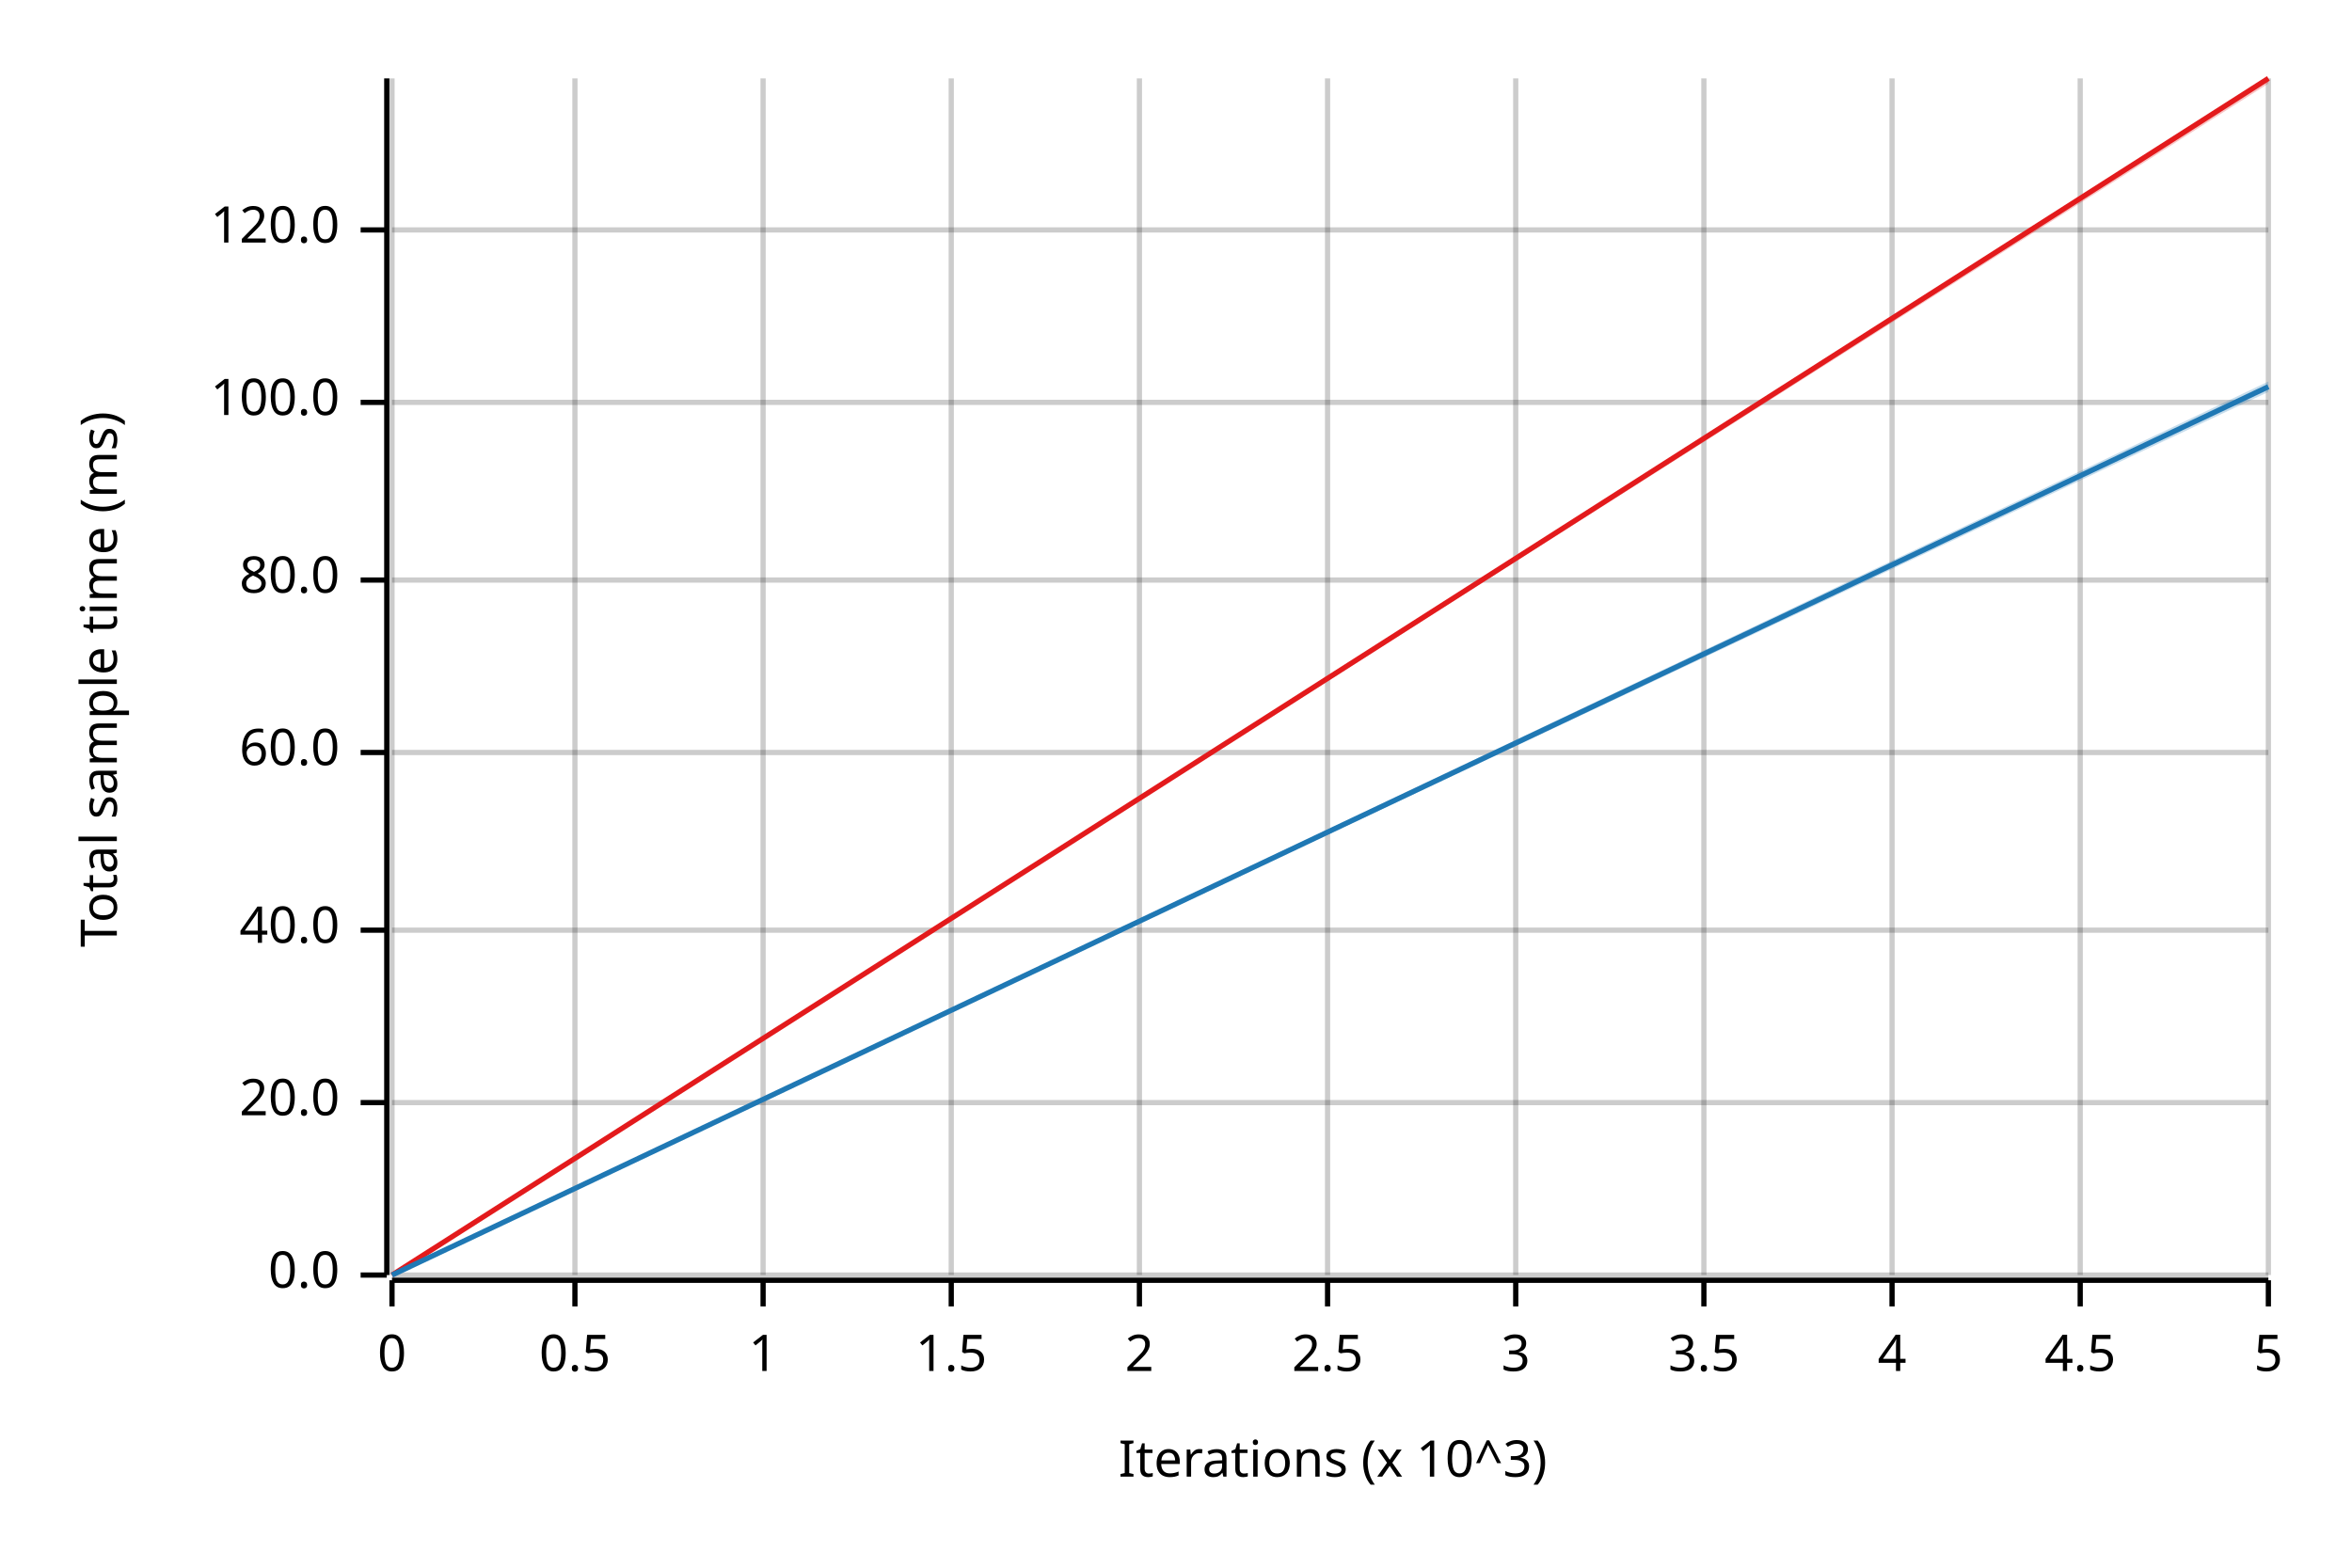
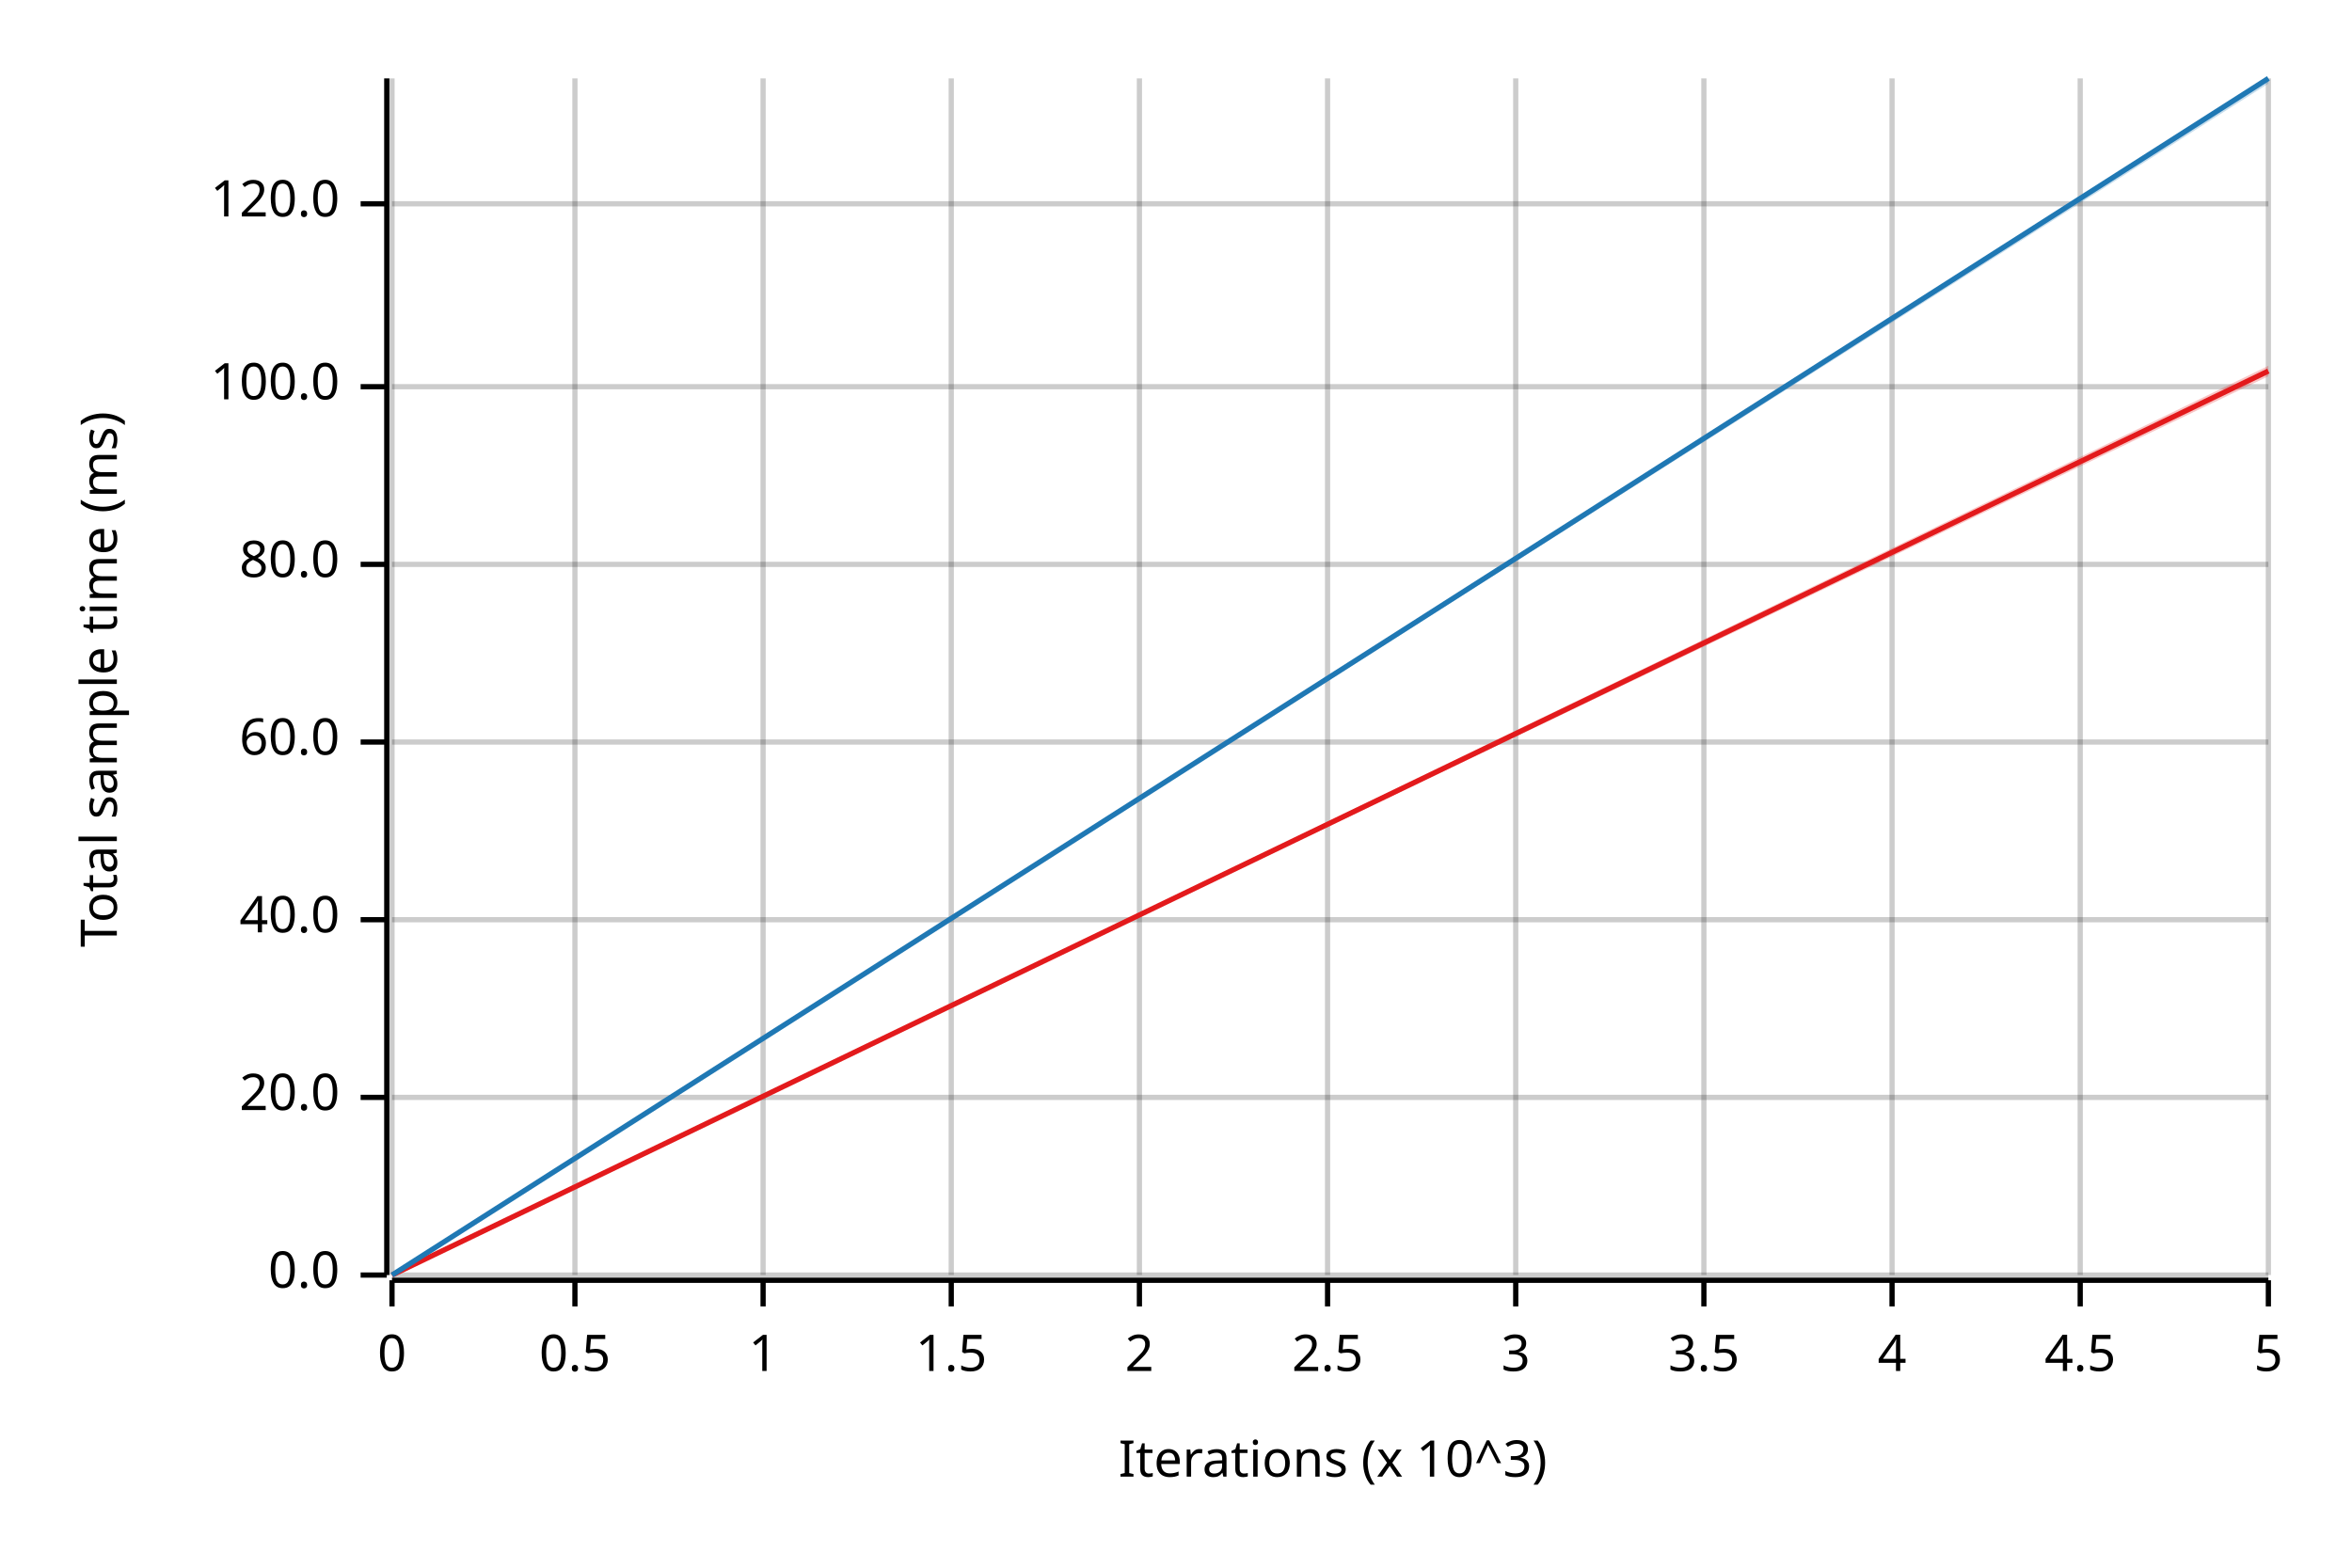
<svg xmlns="http://www.w3.org/2000/svg" width="450" height="300" viewBox="0 0 450 300">
  <text x="15" y="130" dy="0.76em" text-anchor="middle" font-family="sans-serif" font-size="9.677" opacity="1" fill="#000000" transform="rotate(270, 15, 130)">
Total sample time (ms)
</text>
  <text x="255" y="285" dy="-0.5ex" text-anchor="middle" font-family="sans-serif" font-size="9.677" opacity="1" fill="#000000">
Iterations (x 10^3)
</text>
  <line opacity="0.2" stroke="#000000" stroke-width="1" x1="75" y1="244" x2="75" y2="15" />
  <line opacity="0.2" stroke="#000000" stroke-width="1" x1="110" y1="244" x2="110" y2="15" />
  <line opacity="0.2" stroke="#000000" stroke-width="1" x1="146" y1="244" x2="146" y2="15" />
  <line opacity="0.2" stroke="#000000" stroke-width="1" x1="182" y1="244" x2="182" y2="15" />
  <line opacity="0.2" stroke="#000000" stroke-width="1" x1="218" y1="244" x2="218" y2="15" />
  <line opacity="0.2" stroke="#000000" stroke-width="1" x1="254" y1="244" x2="254" y2="15" />
  <line opacity="0.2" stroke="#000000" stroke-width="1" x1="290" y1="244" x2="290" y2="15" />
  <line opacity="0.2" stroke="#000000" stroke-width="1" x1="326" y1="244" x2="326" y2="15" />
  <line opacity="0.2" stroke="#000000" stroke-width="1" x1="362" y1="244" x2="362" y2="15" />
  <line opacity="0.2" stroke="#000000" stroke-width="1" x1="398" y1="244" x2="398" y2="15" />
  <line opacity="0.2" stroke="#000000" stroke-width="1" x1="434" y1="244" x2="434" y2="15" />
  <line opacity="0.2" stroke="#000000" stroke-width="1" x1="75" y1="244" x2="434" y2="244" />
-   <line opacity="0.2" stroke="#000000" stroke-width="1" x1="75" y1="211" x2="434" y2="211" />
-   <line opacity="0.2" stroke="#000000" stroke-width="1" x1="75" y1="178" x2="434" y2="178" />
-   <line opacity="0.2" stroke="#000000" stroke-width="1" x1="75" y1="144" x2="434" y2="144" />
-   <line opacity="0.2" stroke="#000000" stroke-width="1" x1="75" y1="111" x2="434" y2="111" />
-   <line opacity="0.2" stroke="#000000" stroke-width="1" x1="75" y1="77" x2="434" y2="77" />
-   <line opacity="0.2" stroke="#000000" stroke-width="1" x1="75" y1="44" x2="434" y2="44" />
+   <line opacity="0.2" stroke="#000000" stroke-width="1" x1="75" y1="210" x2="434" y2="210" />
+   <line opacity="0.2" stroke="#000000" stroke-width="1" x1="75" y1="176" x2="434" y2="176" />
+   <line opacity="0.2" stroke="#000000" stroke-width="1" x1="75" y1="142" x2="434" y2="142" />
+   <line opacity="0.2" stroke="#000000" stroke-width="1" x1="75" y1="108" x2="434" y2="108" />
+   <line opacity="0.2" stroke="#000000" stroke-width="1" x1="75" y1="74" x2="434" y2="74" />
+   <line opacity="0.2" stroke="#000000" stroke-width="1" x1="75" y1="39" x2="434" y2="39" />
  <polyline fill="none" opacity="1" stroke="#000000" stroke-width="1" points="74,15 74,244 " />
  <text x="65" y="244" dy="0.5ex" text-anchor="end" font-family="sans-serif" font-size="9.677" opacity="1" fill="#000000">
0.0
</text>
  <polyline fill="none" opacity="1" stroke="#000000" stroke-width="1" points="69,244 74,244 " />
-   <text x="65" y="211" dy="0.5ex" text-anchor="end" font-family="sans-serif" font-size="9.677" opacity="1" fill="#000000">
+   <text x="65" y="210" dy="0.5ex" text-anchor="end" font-family="sans-serif" font-size="9.677" opacity="1" fill="#000000">
20.0
</text>
-   <polyline fill="none" opacity="1" stroke="#000000" stroke-width="1" points="69,211 74,211 " />
-   <text x="65" y="178" dy="0.5ex" text-anchor="end" font-family="sans-serif" font-size="9.677" opacity="1" fill="#000000">
+   <polyline fill="none" opacity="1" stroke="#000000" stroke-width="1" points="69,210 74,210 " />
+   <text x="65" y="176" dy="0.5ex" text-anchor="end" font-family="sans-serif" font-size="9.677" opacity="1" fill="#000000">
40.0
</text>
-   <polyline fill="none" opacity="1" stroke="#000000" stroke-width="1" points="69,178 74,178 " />
-   <text x="65" y="144" dy="0.5ex" text-anchor="end" font-family="sans-serif" font-size="9.677" opacity="1" fill="#000000">
+   <polyline fill="none" opacity="1" stroke="#000000" stroke-width="1" points="69,176 74,176 " />
+   <text x="65" y="142" dy="0.5ex" text-anchor="end" font-family="sans-serif" font-size="9.677" opacity="1" fill="#000000">
60.0
</text>
-   <polyline fill="none" opacity="1" stroke="#000000" stroke-width="1" points="69,144 74,144 " />
-   <text x="65" y="111" dy="0.5ex" text-anchor="end" font-family="sans-serif" font-size="9.677" opacity="1" fill="#000000">
+   <polyline fill="none" opacity="1" stroke="#000000" stroke-width="1" points="69,142 74,142 " />
+   <text x="65" y="108" dy="0.5ex" text-anchor="end" font-family="sans-serif" font-size="9.677" opacity="1" fill="#000000">
80.0
</text>
-   <polyline fill="none" opacity="1" stroke="#000000" stroke-width="1" points="69,111 74,111 " />
-   <text x="65" y="77" dy="0.5ex" text-anchor="end" font-family="sans-serif" font-size="9.677" opacity="1" fill="#000000">
+   <polyline fill="none" opacity="1" stroke="#000000" stroke-width="1" points="69,108 74,108 " />
+   <text x="65" y="74" dy="0.5ex" text-anchor="end" font-family="sans-serif" font-size="9.677" opacity="1" fill="#000000">
100.0
</text>
-   <polyline fill="none" opacity="1" stroke="#000000" stroke-width="1" points="69,77 74,77 " />
-   <text x="65" y="44" dy="0.5ex" text-anchor="end" font-family="sans-serif" font-size="9.677" opacity="1" fill="#000000">
+   <polyline fill="none" opacity="1" stroke="#000000" stroke-width="1" points="69,74 74,74 " />
+   <text x="65" y="39" dy="0.5ex" text-anchor="end" font-family="sans-serif" font-size="9.677" opacity="1" fill="#000000">
120.0
</text>
-   <polyline fill="none" opacity="1" stroke="#000000" stroke-width="1" points="69,44 74,44 " />
+   <polyline fill="none" opacity="1" stroke="#000000" stroke-width="1" points="69,39 74,39 " />
  <polyline fill="none" opacity="1" stroke="#000000" stroke-width="1" points="75,245 434,245 " />
  <text x="75" y="255" dy="0.76em" text-anchor="middle" font-family="sans-serif" font-size="9.677" opacity="1" fill="#000000">
0
</text>
  <polyline fill="none" opacity="1" stroke="#000000" stroke-width="1" points="75,245 75,250 " />
  <text x="110" y="255" dy="0.76em" text-anchor="middle" font-family="sans-serif" font-size="9.677" opacity="1" fill="#000000">
0.5
</text>
  <polyline fill="none" opacity="1" stroke="#000000" stroke-width="1" points="110,245 110,250 " />
  <text x="146" y="255" dy="0.76em" text-anchor="middle" font-family="sans-serif" font-size="9.677" opacity="1" fill="#000000">
1
</text>
  <polyline fill="none" opacity="1" stroke="#000000" stroke-width="1" points="146,245 146,250 " />
  <text x="182" y="255" dy="0.76em" text-anchor="middle" font-family="sans-serif" font-size="9.677" opacity="1" fill="#000000">
1.5
</text>
  <polyline fill="none" opacity="1" stroke="#000000" stroke-width="1" points="182,245 182,250 " />
  <text x="218" y="255" dy="0.76em" text-anchor="middle" font-family="sans-serif" font-size="9.677" opacity="1" fill="#000000">
2
</text>
  <polyline fill="none" opacity="1" stroke="#000000" stroke-width="1" points="218,245 218,250 " />
  <text x="254" y="255" dy="0.76em" text-anchor="middle" font-family="sans-serif" font-size="9.677" opacity="1" fill="#000000">
2.5
</text>
  <polyline fill="none" opacity="1" stroke="#000000" stroke-width="1" points="254,245 254,250 " />
  <text x="290" y="255" dy="0.76em" text-anchor="middle" font-family="sans-serif" font-size="9.677" opacity="1" fill="#000000">
3
</text>
  <polyline fill="none" opacity="1" stroke="#000000" stroke-width="1" points="290,245 290,250 " />
  <text x="326" y="255" dy="0.76em" text-anchor="middle" font-family="sans-serif" font-size="9.677" opacity="1" fill="#000000">
3.5
</text>
  <polyline fill="none" opacity="1" stroke="#000000" stroke-width="1" points="326,245 326,250 " />
  <text x="362" y="255" dy="0.76em" text-anchor="middle" font-family="sans-serif" font-size="9.677" opacity="1" fill="#000000">
4
</text>
  <polyline fill="none" opacity="1" stroke="#000000" stroke-width="1" points="362,245 362,250 " />
  <text x="398" y="255" dy="0.76em" text-anchor="middle" font-family="sans-serif" font-size="9.677" opacity="1" fill="#000000">
4.5
</text>
  <polyline fill="none" opacity="1" stroke="#000000" stroke-width="1" points="398,245 398,250 " />
  <text x="434" y="255" dy="0.76em" text-anchor="middle" font-family="sans-serif" font-size="9.677" opacity="1" fill="#000000">
5
</text>
  <polyline fill="none" opacity="1" stroke="#000000" stroke-width="1" points="434,245 434,250 " />
-   <polyline fill="none" opacity="1" stroke="#E31A1C" stroke-width="1" points="75,244 434,15 " />
-   <polygon opacity="0.25" fill="#E31A1C" points="75,244 434,16 434,15 " />
-   <polyline fill="none" opacity="1" stroke="#1F78B4" stroke-width="1" points="75,244 434,74 " />
-   <polygon opacity="0.25" fill="#1F78B4" points="75,244 434,75 434,73 " />
+   <polyline fill="none" opacity="1" stroke="#E31A1C" stroke-width="1" points="75,244 434,71 " />
+   <polygon opacity="0.25" fill="#E31A1C" points="75,244 434,72 434,70 " />
+   <polyline fill="none" opacity="1" stroke="#1F78B4" stroke-width="1" points="75,244 434,15 " />
+   <polygon opacity="0.25" fill="#1F78B4" points="75,244 434,16 434,15 " />
</svg>
